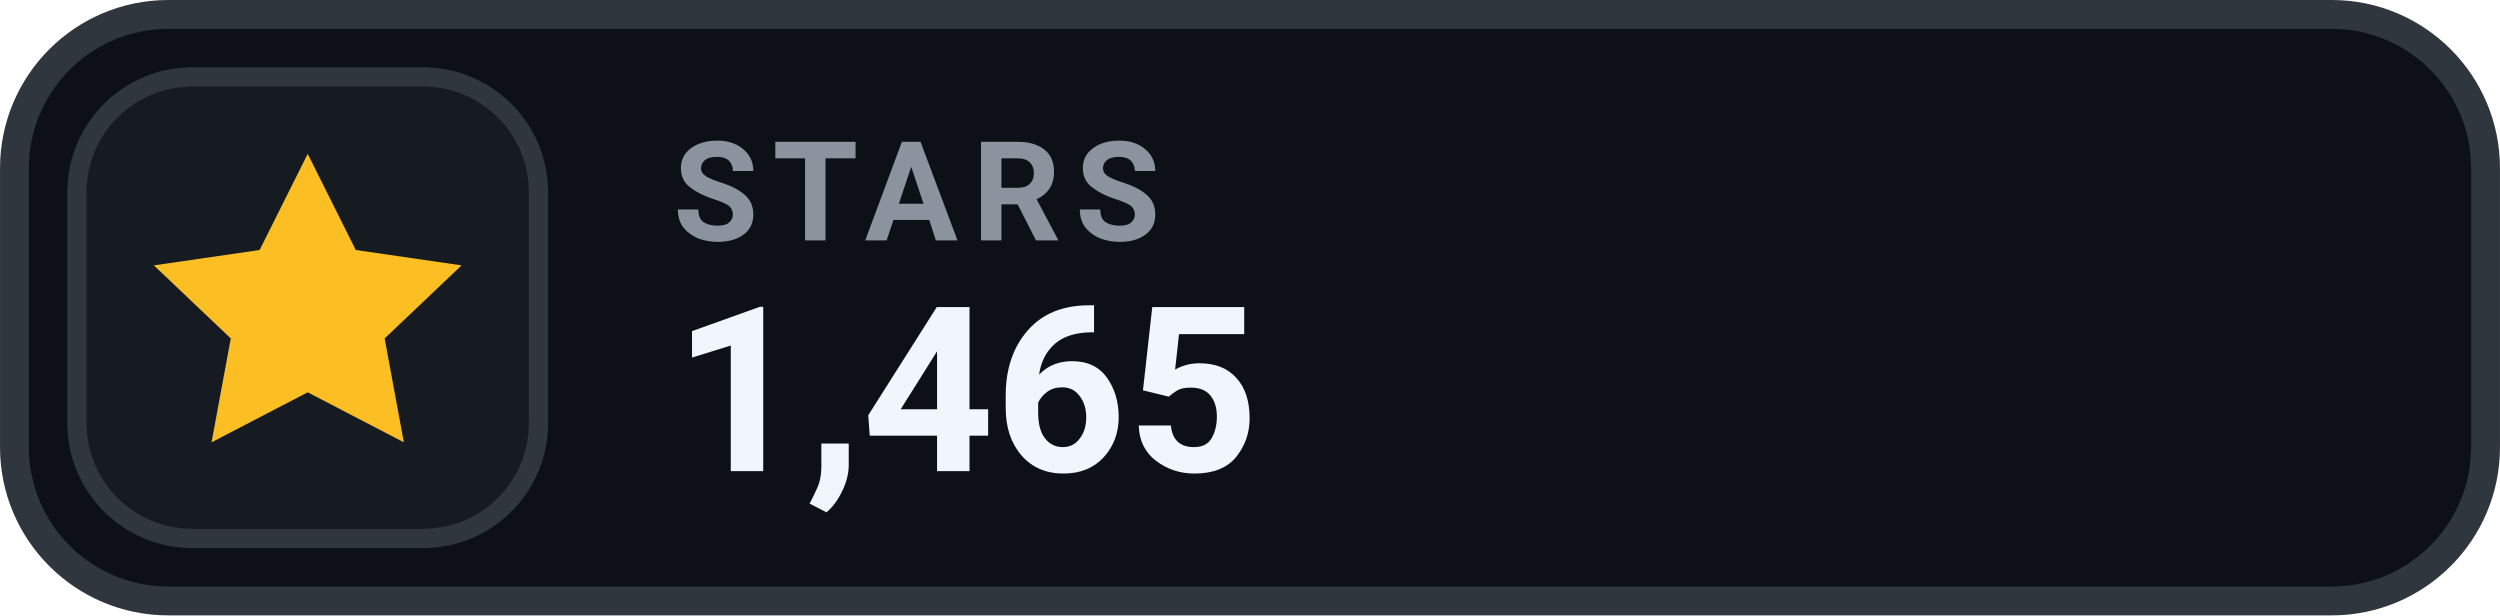
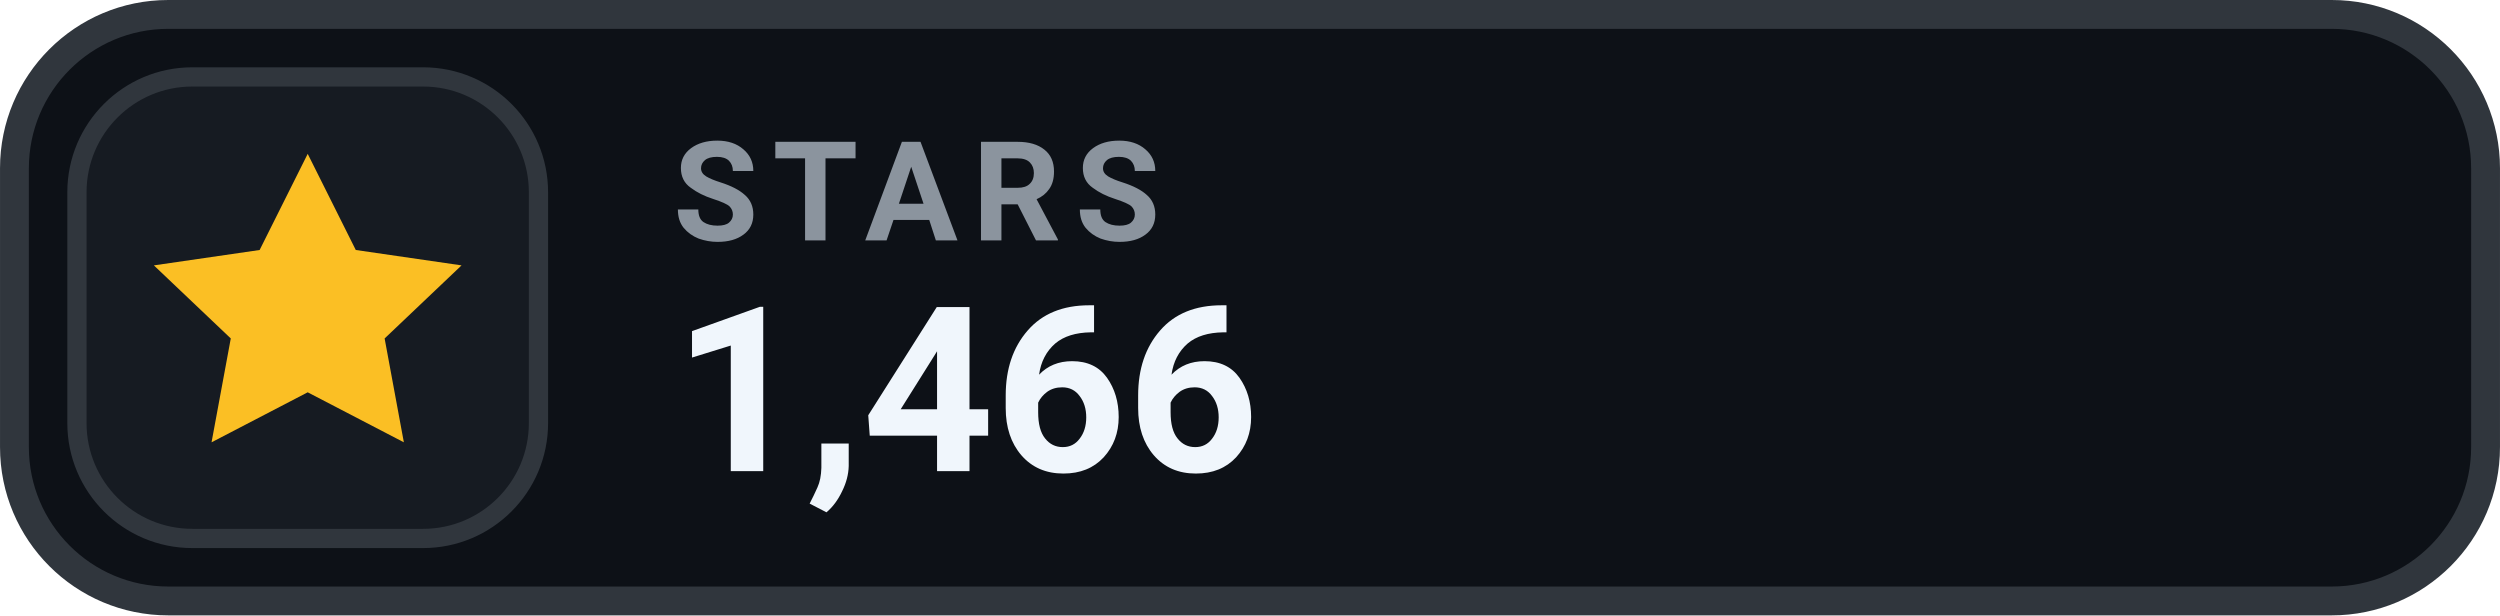
- <svg xmlns="http://www.w3.org/2000/svg" width="126" height="31.015" viewBox="0 0 130 32" role="img" aria-label="STARS 1,465">
+ <svg xmlns="http://www.w3.org/2000/svg" width="126" height="31.015" viewBox="0 0 130 32" role="img" aria-label="STARS 1,466">
  <rect x=".75" y=".75" width="128.5" height="30.5" rx="8" fill="#0D1117" stroke="#30363D" stroke-width="1.5" />
  <rect x="4" y="4" width="24" height="24" rx="6" fill="#161B22" stroke="#30363D" stroke-width="1" />
  <g transform="translate(16 16)" style="color:#FBBF24;">
    <path d="M0 -8 l2.5 5 5.5 .8 -4 3.8 1 5.4 -5 -2.6 -5 2.6 1 -5.4 -4 -3.8 5.5 -.8 Z" fill="currentColor" />
  </g>
  <text x="35" y="12.5" fill="#8B949E" font-family="-apple-system,BlinkMacSystemFont,'Segoe UI',Roboto,Helvetica,Arial,sans-serif" font-size="7.2" font-weight="700" letter-spacing=".75">STARS</text>
-   <text x="35" y="24.5" fill="#F0F6FC" font-family="-apple-system,BlinkMacSystemFont,'Segoe UI',Roboto,Helvetica,Arial,sans-serif" font-size="12" font-weight="700">1,465</text>
+   <text x="35" y="24.5" fill="#F0F6FC" font-family="-apple-system,BlinkMacSystemFont,'Segoe UI',Roboto,Helvetica,Arial,sans-serif" font-size="12" font-weight="700">1,466</text>
</svg>
